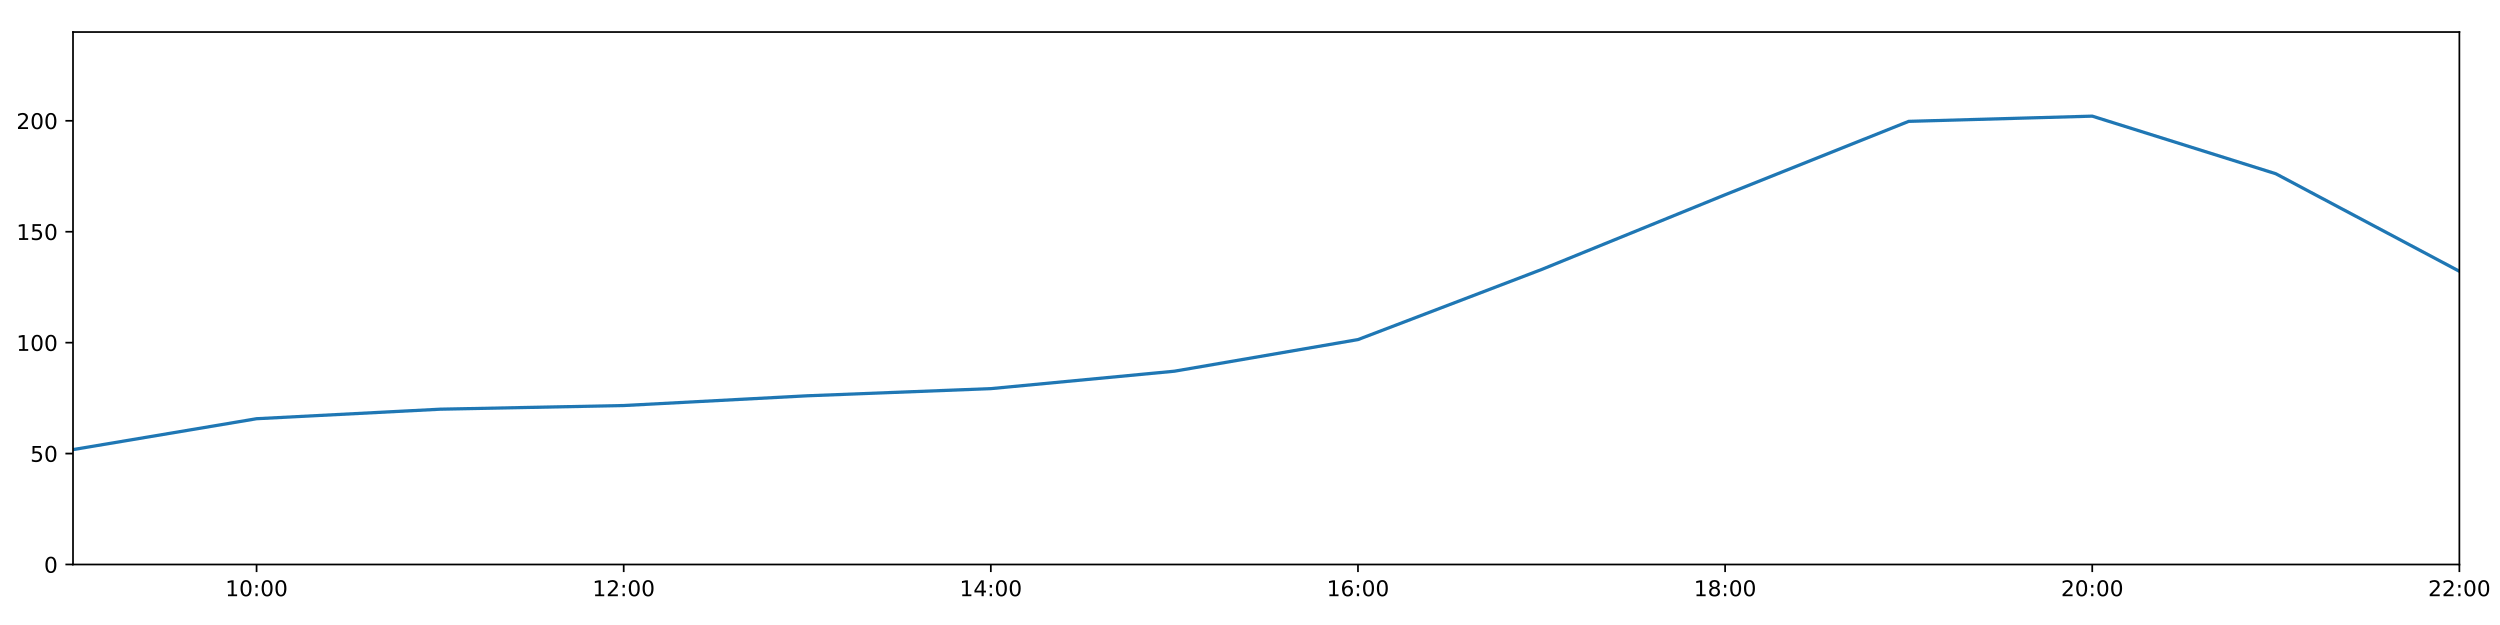
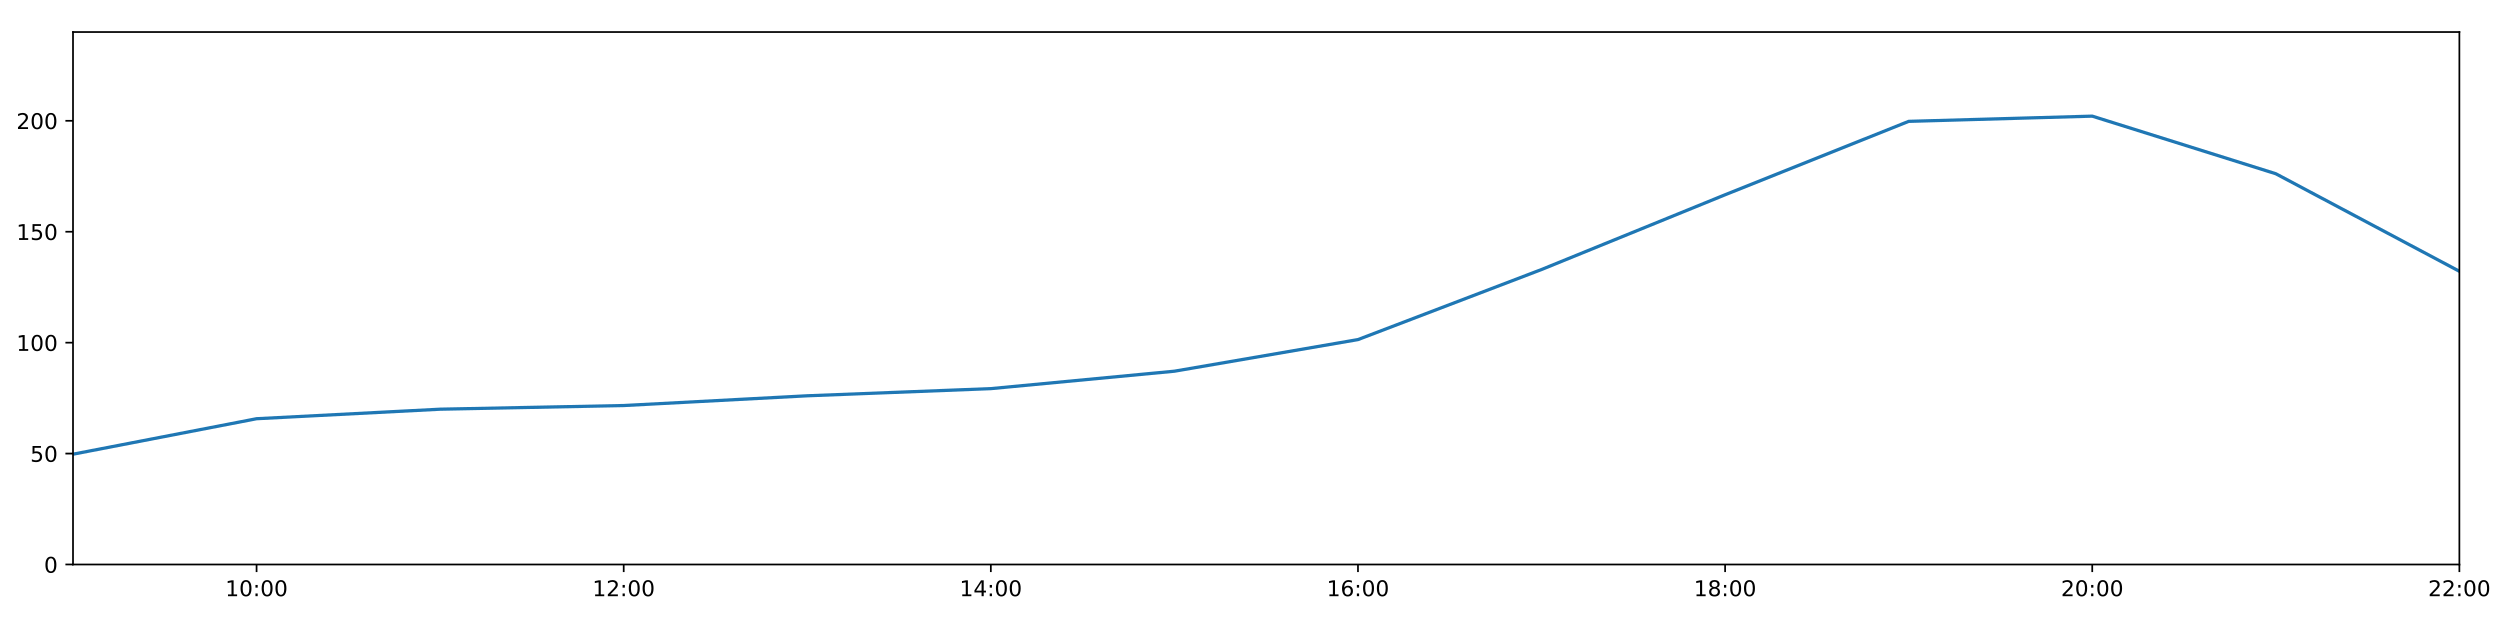
<svg xmlns="http://www.w3.org/2000/svg" xmlns:xlink="http://www.w3.org/1999/xlink" height="288pt" version="1.1" viewBox="0 0 1152 288" width="1152pt">
  <defs>
    <style type="text/css">
*{stroke-linecap:butt;stroke-linejoin:round;}
  </style>
  </defs>
  <g id="figure_1">
    <g id="patch_1">
      <path d="M 0 288  L 1152 288  L 1152 0  L 0 0  z " style="fill:#ffffff;" />
    </g>
    <g id="axes_1">
      <g id="patch_2">
        <path d="M 33.64 260.12  L 1133.28 260.12  L 1133.28 14.76  L 33.64 14.76  z " style="fill:#ffffff;" />
      </g>
      <g id="matplotlib.axis_1">
        <g id="xtick_1">
          <g id="line2d_1">
            <defs>
-               <path d="M 0 0  L 0 3.5  " id="mc6190ded91" style="stroke:#000000;stroke-width:0.8;" />
-             </defs>
-             <g>
-               <use style="stroke:#000000;stroke-width:0.8;" x="118.228" xlink:href="#mc6190ded91" y="260.12" />
+               <path d="M 0 0  L 0 3.5  " id="m91d5c9f173" style="stroke:#000000;stroke-width:0.8;" />
+             </defs>
+             <g>
+               <use style="stroke:#000000;stroke-width:0.8;" x="118.228" xlink:href="#m91d5c9f173" y="260.12" />
            </g>
          </g>
          <g id="text_1">
            <defs>
              <path d="M 12.406 8.297  L 28.516 8.297  L 28.516 63.922  L 10.984 60.406  L 10.984 69.391  L 28.422 72.906  L 38.281 72.906  L 38.281 8.297  L 54.391 8.297  L 54.391 0  L 12.406 0  z " id="DejaVuSans-49" />
              <path d="M 31.781 66.406  Q 24.172 66.406 20.328 58.906  Q 16.5 51.422 16.5 36.375  Q 16.5 21.391 20.328 13.891  Q 24.172 6.391 31.781 6.391  Q 39.453 6.391 43.281 13.891  Q 47.125 21.391 47.125 36.375  Q 47.125 51.422 43.281 58.906  Q 39.453 66.406 31.781 66.406  z M 31.781 74.219  Q 44.047 74.219 50.516 64.516  Q 56.984 54.828 56.984 36.375  Q 56.984 17.969 50.516 8.266  Q 44.047 -1.422 31.781 -1.422  Q 19.531 -1.422 13.062 8.266  Q 6.594 17.969 6.594 36.375  Q 6.594 54.828 13.062 64.516  Q 19.531 74.219 31.781 74.219  z " id="DejaVuSans-48" />
              <path d="M 11.719 12.406  L 22.016 12.406  L 22.016 0  L 11.719 0  z M 11.719 51.703  L 22.016 51.703  L 22.016 39.312  L 11.719 39.312  z " id="DejaVuSans-58" />
            </defs>
            <g transform="translate(103.8183 274.7184)scale(0.1 -0.1)">
              <use xlink:href="#DejaVuSans-49" />
              <use x="63.623" xlink:href="#DejaVuSans-48" />
              <use x="127.246" xlink:href="#DejaVuSans-58" />
              <use x="160.938" xlink:href="#DejaVuSans-48" />
              <use x="224.561" xlink:href="#DejaVuSans-48" />
            </g>
          </g>
        </g>
        <g id="xtick_2">
          <g id="line2d_2">
            <g>
-               <use style="stroke:#000000;stroke-width:0.8;" x="287.403" xlink:href="#mc6190ded91" y="260.12" />
+               <use style="stroke:#000000;stroke-width:0.8;" x="287.403" xlink:href="#m91d5c9f173" y="260.12" />
            </g>
          </g>
          <g id="text_2">
            <defs>
              <path d="M 19.188 8.297  L 53.609 8.297  L 53.609 0  L 7.328 0  L 7.328 8.297  Q 12.938 14.109 22.625 23.891  Q 32.328 33.688 34.812 36.531  Q 39.547 41.844 41.422 45.531  Q 43.312 49.219 43.312 52.781  Q 43.312 58.594 39.234 62.25  Q 35.156 65.922 28.609 65.922  Q 23.969 65.922 18.812 64.312  Q 13.672 62.703 7.812 59.422  L 7.812 69.391  Q 13.766 71.781 18.938 73  Q 24.125 74.219 28.422 74.219  Q 39.75 74.219 46.484 68.547  Q 53.219 62.891 53.219 53.422  Q 53.219 48.922 51.531 44.891  Q 49.859 40.875 45.406 35.406  Q 44.188 33.984 37.641 27.219  Q 31.109 20.453 19.188 8.297  z " id="DejaVuSans-50" />
            </defs>
            <g transform="translate(272.9937 274.7184)scale(0.1 -0.1)">
              <use xlink:href="#DejaVuSans-49" />
              <use x="63.623" xlink:href="#DejaVuSans-50" />
              <use x="127.246" xlink:href="#DejaVuSans-58" />
              <use x="160.938" xlink:href="#DejaVuSans-48" />
              <use x="224.561" xlink:href="#DejaVuSans-48" />
            </g>
          </g>
        </g>
        <g id="xtick_3">
          <g id="line2d_3">
            <g>
-               <use style="stroke:#000000;stroke-width:0.8;" x="456.578" xlink:href="#mc6190ded91" y="260.12" />
+               <use style="stroke:#000000;stroke-width:0.8;" x="456.578" xlink:href="#m91d5c9f173" y="260.12" />
            </g>
          </g>
          <g id="text_3">
            <defs>
              <path d="M 37.797 64.312  L 12.891 25.391  L 37.797 25.391  z M 35.203 72.906  L 47.609 72.906  L 47.609 25.391  L 58.016 25.391  L 58.016 17.188  L 47.609 17.188  L 47.609 0  L 37.797 0  L 37.797 17.188  L 4.891 17.188  L 4.891 26.703  z " id="DejaVuSans-52" />
            </defs>
            <g transform="translate(442.1691 274.7184)scale(0.1 -0.1)">
              <use xlink:href="#DejaVuSans-49" />
              <use x="63.623" xlink:href="#DejaVuSans-52" />
              <use x="127.246" xlink:href="#DejaVuSans-58" />
              <use x="160.938" xlink:href="#DejaVuSans-48" />
              <use x="224.561" xlink:href="#DejaVuSans-48" />
            </g>
          </g>
        </g>
        <g id="xtick_4">
          <g id="line2d_4">
            <g>
-               <use style="stroke:#000000;stroke-width:0.8;" x="625.754" xlink:href="#mc6190ded91" y="260.12" />
+               <use style="stroke:#000000;stroke-width:0.8;" x="625.754" xlink:href="#m91d5c9f173" y="260.12" />
            </g>
          </g>
          <g id="text_4">
            <defs>
              <path d="M 33.016 40.375  Q 26.375 40.375 22.484 35.828  Q 18.609 31.297 18.609 23.391  Q 18.609 15.531 22.484 10.953  Q 26.375 6.391 33.016 6.391  Q 39.656 6.391 43.531 10.953  Q 47.406 15.531 47.406 23.391  Q 47.406 31.297 43.531 35.828  Q 39.656 40.375 33.016 40.375  z M 52.594 71.297  L 52.594 62.312  Q 48.875 64.062 45.094 64.984  Q 41.312 65.922 37.594 65.922  Q 27.828 65.922 22.672 59.328  Q 17.531 52.734 16.797 39.406  Q 19.672 43.656 24.016 45.922  Q 28.375 48.188 33.594 48.188  Q 44.578 48.188 50.953 41.516  Q 57.328 34.859 57.328 23.391  Q 57.328 12.156 50.688 5.359  Q 44.047 -1.422 33.016 -1.422  Q 20.359 -1.422 13.672 8.266  Q 6.984 17.969 6.984 36.375  Q 6.984 53.656 15.188 63.938  Q 23.391 74.219 37.203 74.219  Q 40.922 74.219 44.703 73.484  Q 48.484 72.75 52.594 71.297  z " id="DejaVuSans-54" />
            </defs>
            <g transform="translate(611.3445 274.7184)scale(0.1 -0.1)">
              <use xlink:href="#DejaVuSans-49" />
              <use x="63.623" xlink:href="#DejaVuSans-54" />
              <use x="127.246" xlink:href="#DejaVuSans-58" />
              <use x="160.938" xlink:href="#DejaVuSans-48" />
              <use x="224.561" xlink:href="#DejaVuSans-48" />
            </g>
          </g>
        </g>
        <g id="xtick_5">
          <g id="line2d_5">
            <g>
-               <use style="stroke:#000000;stroke-width:0.8;" x="794.929" xlink:href="#mc6190ded91" y="260.12" />
+               <use style="stroke:#000000;stroke-width:0.8;" x="794.929" xlink:href="#m91d5c9f173" y="260.12" />
            </g>
          </g>
          <g id="text_5">
            <defs>
              <path d="M 31.781 34.625  Q 24.75 34.625 20.719 30.859  Q 16.703 27.094 16.703 20.516  Q 16.703 13.922 20.719 10.156  Q 24.75 6.391 31.781 6.391  Q 38.812 6.391 42.859 10.172  Q 46.922 13.969 46.922 20.516  Q 46.922 27.094 42.891 30.859  Q 38.875 34.625 31.781 34.625  z M 21.922 38.812  Q 15.578 40.375 12.031 44.719  Q 8.5 49.078 8.5 55.328  Q 8.5 64.062 14.719 69.141  Q 20.953 74.219 31.781 74.219  Q 42.672 74.219 48.875 69.141  Q 55.078 64.062 55.078 55.328  Q 55.078 49.078 51.531 44.719  Q 48 40.375 41.703 38.812  Q 48.828 37.156 52.797 32.312  Q 56.781 27.484 56.781 20.516  Q 56.781 9.906 50.312 4.234  Q 43.844 -1.422 31.781 -1.422  Q 19.734 -1.422 13.25 4.234  Q 6.781 9.906 6.781 20.516  Q 6.781 27.484 10.781 32.312  Q 14.797 37.156 21.922 38.812  z M 18.312 54.391  Q 18.312 48.734 21.844 45.562  Q 25.391 42.391 31.781 42.391  Q 38.141 42.391 41.719 45.562  Q 45.312 48.734 45.312 54.391  Q 45.312 60.062 41.719 63.234  Q 38.141 66.406 31.781 66.406  Q 25.391 66.406 21.844 63.234  Q 18.312 60.062 18.312 54.391  z " id="DejaVuSans-56" />
            </defs>
            <g transform="translate(780.5199 274.7184)scale(0.1 -0.1)">
              <use xlink:href="#DejaVuSans-49" />
              <use x="63.623" xlink:href="#DejaVuSans-56" />
              <use x="127.246" xlink:href="#DejaVuSans-58" />
              <use x="160.938" xlink:href="#DejaVuSans-48" />
              <use x="224.561" xlink:href="#DejaVuSans-48" />
            </g>
          </g>
        </g>
        <g id="xtick_6">
          <g id="line2d_6">
            <g>
-               <use style="stroke:#000000;stroke-width:0.8;" x="964.105" xlink:href="#mc6190ded91" y="260.12" />
+               <use style="stroke:#000000;stroke-width:0.8;" x="964.105" xlink:href="#m91d5c9f173" y="260.12" />
            </g>
          </g>
          <g id="text_6">
            <g transform="translate(949.6952 274.7184)scale(0.1 -0.1)">
              <use xlink:href="#DejaVuSans-50" />
              <use x="63.623" xlink:href="#DejaVuSans-48" />
              <use x="127.246" xlink:href="#DejaVuSans-58" />
              <use x="160.938" xlink:href="#DejaVuSans-48" />
              <use x="224.561" xlink:href="#DejaVuSans-48" />
            </g>
          </g>
        </g>
        <g id="xtick_7">
          <g id="line2d_7">
            <g>
-               <use style="stroke:#000000;stroke-width:0.8;" x="1133.28" xlink:href="#mc6190ded91" y="260.12" />
+               <use style="stroke:#000000;stroke-width:0.8;" x="1133.28" xlink:href="#m91d5c9f173" y="260.12" />
            </g>
          </g>
          <g id="text_7">
            <g transform="translate(1118.871 274.7184)scale(0.1 -0.1)">
              <use xlink:href="#DejaVuSans-50" />
              <use x="63.623" xlink:href="#DejaVuSans-50" />
              <use x="127.246" xlink:href="#DejaVuSans-58" />
              <use x="160.938" xlink:href="#DejaVuSans-48" />
              <use x="224.561" xlink:href="#DejaVuSans-48" />
            </g>
          </g>
        </g>
      </g>
      <g id="matplotlib.axis_2">
        <g id="ytick_1">
          <g id="line2d_8">
            <defs>
-               <path d="M 0 0  L -3.5 0  " id="m3a6dc53b63" style="stroke:#000000;stroke-width:0.8;" />
-             </defs>
-             <g>
-               <use style="stroke:#000000;stroke-width:0.8;" x="33.64" xlink:href="#m3a6dc53b63" y="260.12" />
+               <path d="M 0 0  L -3.5 0  " id="m946ed62b74" style="stroke:#000000;stroke-width:0.8;" />
+             </defs>
+             <g>
+               <use style="stroke:#000000;stroke-width:0.8;" x="33.64" xlink:href="#m946ed62b74" y="260.12" />
            </g>
          </g>
          <g id="text_8">
            <g transform="translate(20.2775 263.9192)scale(0.1 -0.1)">
              <use xlink:href="#DejaVuSans-48" />
            </g>
          </g>
        </g>
        <g id="ytick_2">
          <g id="line2d_9">
            <g>
-               <use style="stroke:#000000;stroke-width:0.8;" x="33.64" xlink:href="#m3a6dc53b63" y="209.003" />
+               <use style="stroke:#000000;stroke-width:0.8;" x="33.64" xlink:href="#m946ed62b74" y="209.003" />
            </g>
          </g>
          <g id="text_9">
            <defs>
              <path d="M 10.797 72.906  L 49.516 72.906  L 49.516 64.594  L 19.828 64.594  L 19.828 46.734  Q 21.969 47.469 24.109 47.828  Q 26.266 48.188 28.422 48.188  Q 40.625 48.188 47.75 41.5  Q 54.891 34.812 54.891 23.391  Q 54.891 11.625 47.562 5.094  Q 40.234 -1.422 26.906 -1.422  Q 22.312 -1.422 17.547 -0.641  Q 12.797 0.141 7.719 1.703  L 7.719 11.625  Q 12.109 9.234 16.797 8.062  Q 21.484 6.891 26.703 6.891  Q 35.156 6.891 40.078 11.328  Q 45.016 15.766 45.016 23.391  Q 45.016 31 40.078 35.438  Q 35.156 39.891 26.703 39.891  Q 22.75 39.891 18.812 39.016  Q 14.891 38.141 10.797 36.281  z " id="DejaVuSans-53" />
            </defs>
            <g transform="translate(13.915 212.8026)scale(0.1 -0.1)">
              <use xlink:href="#DejaVuSans-53" />
              <use x="63.623" xlink:href="#DejaVuSans-48" />
            </g>
          </g>
        </g>
        <g id="ytick_3">
          <g id="line2d_10">
            <g>
-               <use style="stroke:#000000;stroke-width:0.8;" x="33.64" xlink:href="#m3a6dc53b63" y="157.887" />
+               <use style="stroke:#000000;stroke-width:0.8;" x="33.64" xlink:href="#m946ed62b74" y="157.887" />
            </g>
          </g>
          <g id="text_10">
            <g transform="translate(7.5525 161.6859)scale(0.1 -0.1)">
              <use xlink:href="#DejaVuSans-49" />
              <use x="63.623" xlink:href="#DejaVuSans-48" />
              <use x="127.246" xlink:href="#DejaVuSans-48" />
            </g>
          </g>
        </g>
        <g id="ytick_4">
          <g id="line2d_11">
            <g>
-               <use style="stroke:#000000;stroke-width:0.8;" x="33.64" xlink:href="#m3a6dc53b63" y="106.77" />
+               <use style="stroke:#000000;stroke-width:0.8;" x="33.64" xlink:href="#m946ed62b74" y="106.77" />
            </g>
          </g>
          <g id="text_11">
            <g transform="translate(7.5525 110.5692)scale(0.1 -0.1)">
              <use xlink:href="#DejaVuSans-49" />
              <use x="63.623" xlink:href="#DejaVuSans-53" />
              <use x="127.246" xlink:href="#DejaVuSans-48" />
            </g>
          </g>
        </g>
        <g id="ytick_5">
          <g id="line2d_12">
            <g>
-               <use style="stroke:#000000;stroke-width:0.8;" x="33.64" xlink:href="#m3a6dc53b63" y="55.653" />
+               <use style="stroke:#000000;stroke-width:0.8;" x="33.64" xlink:href="#m946ed62b74" y="55.653" />
            </g>
          </g>
          <g id="text_12">
            <g transform="translate(7.5525 59.45255)scale(0.1 -0.1)">
              <use xlink:href="#DejaVuSans-50" />
              <use x="63.623" xlink:href="#DejaVuSans-48" />
              <use x="127.246" xlink:href="#DejaVuSans-48" />
            </g>
          </g>
        </g>
      </g>
      <g id="line2d_13">
-         <path clip-path="url(#pd0ce16d209)" d="M 33.64 207.172  L 118.228 192.944  L 202.815 188.557  L 287.403 186.868  L 371.991 182.378  L 456.578 179.077  L 541.166 171.049  L 625.754 156.481  L 710.342 124.192  L 794.929 89.746  L 879.517 55.92  L 964.105 53.516  L 1048.692 80.062  L 1133.28 125.007  " style="fill:none;stroke:#1f77b4;stroke-linecap:square;stroke-width:1.5;" />
+         <path clip-path="url(#pfc76696158)" d="M 33.64 209.29  L 118.228 192.944  L 202.815 188.557  L 287.403 186.868  L 371.991 182.378  L 456.578 179.077  L 541.166 171.049  L 625.754 156.481  L 710.342 124.192  L 794.929 89.746  L 879.517 55.92  L 964.105 53.516  L 1048.692 80.062  L 1133.28 125.007  " style="fill:none;stroke:#1f77b4;stroke-linecap:square;stroke-width:1.5;" />
      </g>
      <g id="patch_3">
        <path d="M 33.64 260.12  L 33.64 14.76  " style="fill:none;stroke:#000000;stroke-linecap:square;stroke-linejoin:miter;stroke-width:0.8;" />
      </g>
      <g id="patch_4">
        <path d="M 1133.28 260.12  L 1133.28 14.76  " style="fill:none;stroke:#000000;stroke-linecap:square;stroke-linejoin:miter;stroke-width:0.8;" />
      </g>
      <g id="patch_5">
        <path d="M 33.64 260.12  L 1133.28 260.12  " style="fill:none;stroke:#000000;stroke-linecap:square;stroke-linejoin:miter;stroke-width:0.8;" />
      </g>
      <g id="patch_6">
        <path d="M 33.64 14.76  L 1133.28 14.76  " style="fill:none;stroke:#000000;stroke-linecap:square;stroke-linejoin:miter;stroke-width:0.8;" />
      </g>
    </g>
  </g>
  <defs>
-     <clipPath id="pd0ce16d209">
+     <clipPath id="pfc76696158">
      <rect height="245.36" width="1099.64" x="33.64" y="14.76" />
    </clipPath>
  </defs>
</svg>
